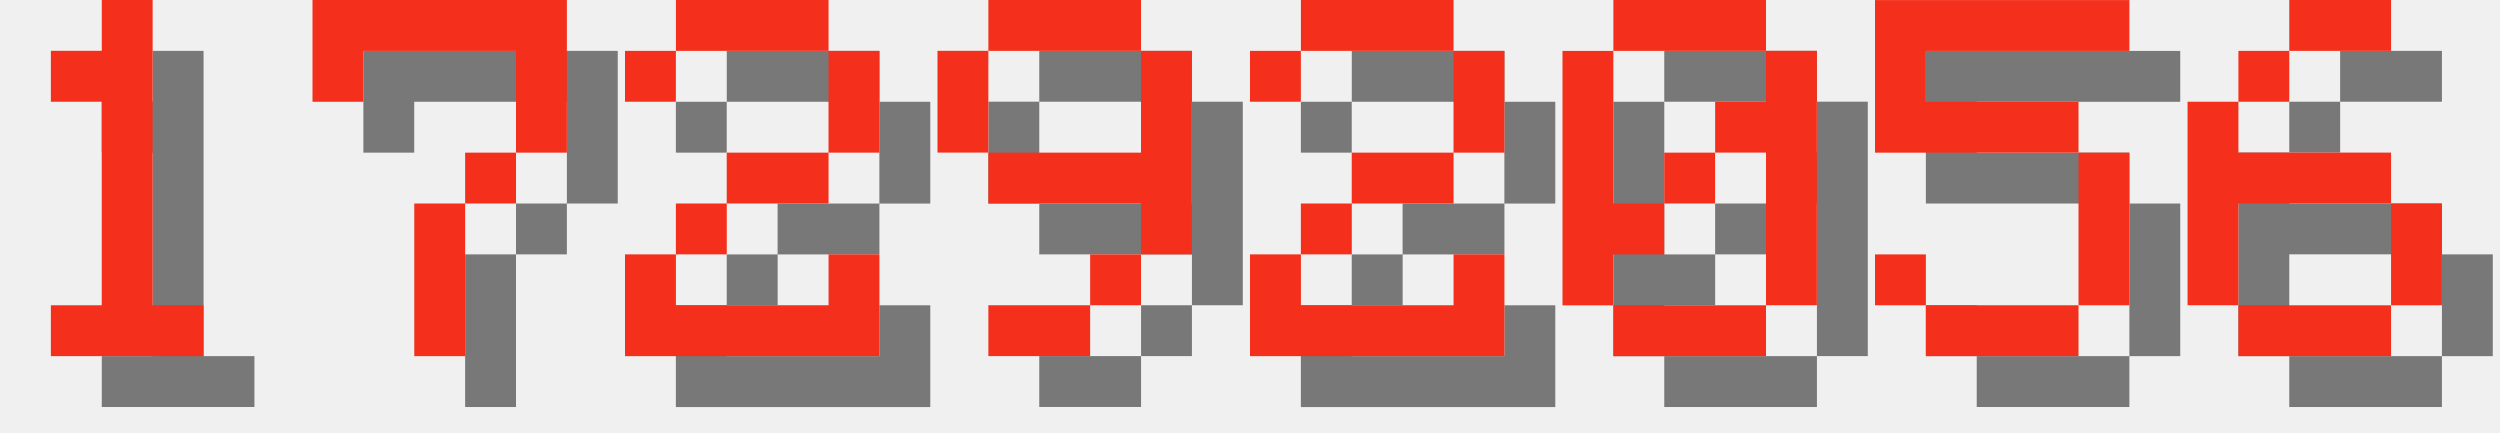
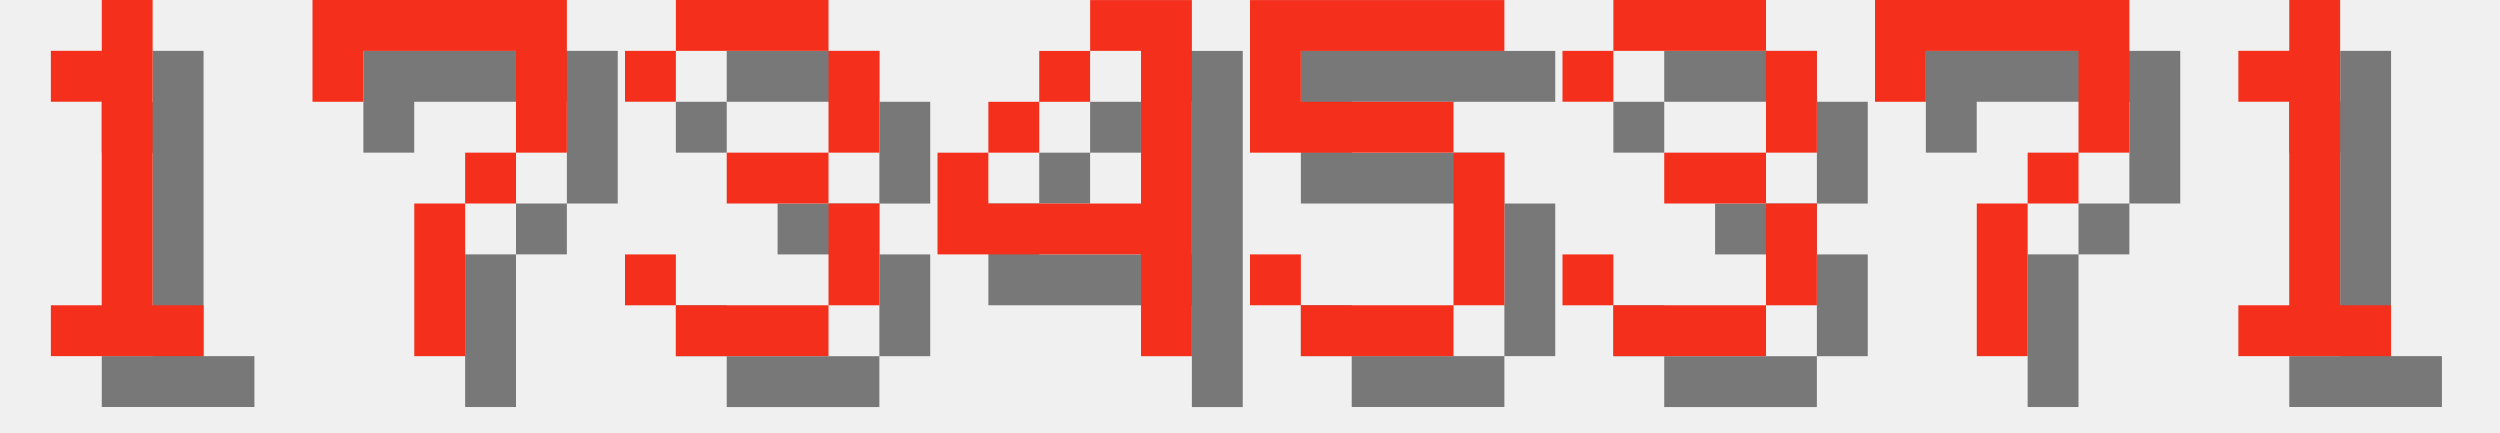
<svg xmlns="http://www.w3.org/2000/svg" version="1.1" width="208.0" height="36">
  <style>
        .text-foreground {
            fill: #F4301C;
        }
        .text-shadow {
            fill: #000000;
            fill-opacity: 0.5;
        }
    </style>
  <g class="digit" id="digit_1" transform="translate(0.0, 0), scale(4)">
    <path id="digit_1_shadow" class="text-shadow" d="m2.117 2.117v1.058h1.058v4.233h-1.058v1.058h3.175v-1.058h-1.058v-6.35h-1.058v1.058h-1.058z" fill-opacity=".5" style="paint-order:stroke fill markers" />
    <path id="digit_1_fg" class="text-foreground" d="m1.058 1.058v1.058h1.058v4.233h-1.058v1.058h3.175v-1.058h-1.058v-6.35h-1.058v1.058h-1.058z" fill="#fff" style="paint-order:stroke fill markers" />
  </g>
  <g class="digit" id="digit_7" transform="translate(26.0, 0), scale(4)">
    <path id="digit_7_shadow" class="text-shadow" d="m1.058 1.058 2e-6 2.117h1.058v-1.058h3.175v1.058l2e-7 1.058h-1.058v1.058h-1.058l4e-7 3.175 1.058 1e-7v-3.175h1.058v-1.058h1.058l5e-7 -1.058v-2.117z" fill-opacity=".5" style="paint-order:stroke fill markers" />
    <path id="digit_7_fg" class="text-foreground" d="m0 0 2e-6 2.117h1.058v-1.058h3.175v1.058l2e-7 1.058h-1.058v1.058h-1.058l4e-7 3.175 1.058 1e-7v-3.175h1.058v-1.058h1.058l5e-7 -1.058v-2.117z" fill="#fff" style="paint-order:stroke fill markers" />
  </g>
-   <g class="digit" id="digit_2" transform="translate(52.0, 0), scale(4)">
-     <path id="digit_2_shadow" class="text-shadow" d="m1.058 2.117v1.058h1.058v-1.058h3.175v2.117h-2.117v1.058h-1.058v1.058h-1.058v2.117h5.292v-2.117h-1.058v1.058h-3.175v-1.058h1.058v-1.058h2.117v-1.058h1.058v-2.117h-1.058v-1.058h-3.175v1.058h-1.058z" fill-opacity=".5" style="paint-order:stroke fill markers" />
-     <path id="digit_2_fg" class="text-foreground" d="m0 1.058v1.058h1.058v-1.058h3.175v2.117h-2.117v1.058h-1.058v1.058h-1.058v2.117h5.292v-2.117h-1.058v1.058h-3.175v-1.058h1.058v-1.058h2.117v-1.058h1.058v-2.117h-1.058v-1.058h-3.175v1.058h-1.058z" fill="#fff" style="paint-order:stroke fill markers" />
+   <g class="digit" id="digit_3" transform="translate(52.0, 0), scale(4)">
+     <path id="digit_3_shadow" class="text-shadow" d="m1.058 2.117v1.058h1.058v-1.058h3.175v2.117h-2.117v1.058h2.117v2.117h-3.175v-1.058h-1.058v1.058h1.058v1.058h3.175v-1.058h1.058v-2.117h-1.058v-1.058h1.058v-2.117h-1.058v-1.058h-3.175v1.058h-1.058z" fill-opacity=".5" style="paint-order:stroke fill markers" />
+     <path id="digit_3_fg" class="text-foreground" d="m0 1.058v1.058h1.058v-1.058h3.175v2.117h-2.117v1.058h2.117v2.117h-3.175v-1.058h-1.058v1.058h1.058v1.058h3.175v-1.058h1.058v-2.117h-1.058v-1.058h1.058v-2.117h-1.058v-1.058h-3.175v1.058h-1.058z" fill="#fff" style="paint-order:stroke fill markers" />
  </g>
-   <g class="digit" id="digit_9" transform="translate(78.0, 0), scale(4)">
-     <path id="digit_9_shadow" class="text-shadow" d="m2.117 1.058v1.058h3.175v-1.058h-3.175zm3.175 1.058v2.117h-3.175v1.058h3.175v1.058h1.058v-4.233h-1.058zm0 4.233h-1.058v1.058h1.058v-1.058zm-1.058 1.058h-2.117v1.058h2.117v-1.058zm-2.117-3.175v-2.117h-1.058v2.117h1.058z" fill-opacity=".5" style="paint-order:stroke fill markers" />
-     <path id="digit_9_fg" class="text-foreground" d="m1.058 0v1.058h3.175v-1.058h-3.175zm3.175 1.058v2.117h-3.175v1.058h3.175v1.058h1.058v-4.233h-1.058zm0 4.233h-1.058v1.058h1.058v-1.058zm-1.058 1.058h-2.117v1.058h2.117v-1.058zm-2.117-3.175v-2.117h-1.058v2.117h1.058z" fill="#fff" style="paint-order:stroke fill markers" />
+   <g class="digit" id="digit_4" transform="translate(78.0, 0), scale(4)">
+     <path id="digit_4_shadow" class="text-shadow" d="m4.233 1.058v1.058h1.058v3.175h-3.175v-1.058h-1.058v2.117h4.233v2.117h1.058v-7.408h-2.117zm-2.117 3.175h1.058v-1.058h-1.058v1.058zm1.058-1.058h1.058v-1.058h-1.058v1.058z" fill-opacity=".5" style="paint-order:stroke fill markers" />
+     <path id="digit_4_fg" class="text-foreground" d="m3.175 0v1.058h1.058v3.175h-3.175v-1.058h-1.058v2.117h4.233v2.117h1.058v-7.408h-2.117zm-2.117 3.175h1.058v-1.058h-1.058v1.058zm1.058-1.058h1.058v-1.058h-1.058v1.058z" fill="#fff" style="paint-order:stroke fill markers" />
  </g>
-   <g class="digit" id="digit_2" transform="translate(104.0, 0), scale(4)">
-     <path id="digit_2_shadow" class="text-shadow" d="m1.058 2.117v1.058h1.058v-1.058h3.175v2.117h-2.117v1.058h-1.058v1.058h-1.058v2.117h5.292v-2.117h-1.058v1.058h-3.175v-1.058h1.058v-1.058h2.117v-1.058h1.058v-2.117h-1.058v-1.058h-3.175v1.058h-1.058z" fill-opacity=".5" style="paint-order:stroke fill markers" />
-     <path id="digit_2_fg" class="text-foreground" d="m0 1.058v1.058h1.058v-1.058h3.175v2.117h-2.117v1.058h-1.058v1.058h-1.058v2.117h5.292v-2.117h-1.058v1.058h-3.175v-1.058h1.058v-1.058h2.117v-1.058h1.058v-2.117h-1.058v-1.058h-3.175v1.058h-1.058z" fill="#fff" style="paint-order:stroke fill markers" />
-   </g>
-   <g class="digit" id="digit_0" transform="translate(130.0, 0), scale(4)">
-     <path id="digit_0_shadow" class="text-shadow" d="m2.117 1.058v1.058h3.175v-1.058h-3.175zm3.175 1.058v1.058h-1.058v1.058h1.058v3.175h1.058v-5.292h-1.058zm0 5.292h-3.175v1.058h3.175v-1.058zm-3.175 0v-1.058h1.058v-1.058h-1.058v-3.175h-1.058v5.292h1.058zm1.058-2.117h1.058v-1.058h-1.058v1.058z" fill-opacity=".5" style="paint-order:stroke fill markers" />
-     <path id="digit_0_fg" class="text-foreground" d="m1.058 0v1.058h3.175v-1.058h-3.175zm3.175 1.058v1.058h-1.058v1.058h1.058v3.175h1.058v-5.292h-1.058zm0 5.292h-3.175v1.058h3.175v-1.058zm-3.175 0v-1.058h1.058v-1.058h-1.058v-3.175h-1.058v5.292h1.058zm1.058-2.117h1.058v-1.058h-1.058v1.058z" fill="#fff" style="paint-order:stroke fill markers" />
-   </g>
-   <g class="digit" id="digit_5" transform="translate(156.0, 0), scale(4)">
+   <g class="digit" id="digit_5" transform="translate(104.0, 0), scale(4)">
    <path id="digit_5_shadow" class="text-shadow" d="m1.058 1.058v3.175h4.233v3.175h-3.175v-1.058h-1.058v1.058h1.058v1.058h3.175v-1.058h1.058v-3.175h-1.058v-1.058h-3.175v-1.058h4.233v-1.058h-5.292z" fill-opacity=".5" style="paint-order:stroke fill markers" />
    <path id="digit_5_fg" class="text-foreground" d="m0 0v3.175h4.233v3.175h-3.175v-1.058h-1.058v1.058h1.058v1.058h3.175v-1.058h1.058v-3.175h-1.058v-1.058h-3.175v-1.058h4.233v-1.058h-5.292z" fill="#fff" style="paint-order:stroke fill markers" />
  </g>
-   <g class="digit" id="digit_6" transform="translate(182.0, 0), scale(4)">
-     <path id="digit_6_shadow" class="text-shadow" d="m3.175 1.058v1.058h2.117v-1.058h-2.117zm0 1.058h-1.058v1.058h1.058v-1.058zm-1.058 1.058h-1.058v4.233h1.058v-2.117h3.175v-1.058h-3.175v-1.058zm3.175 2.117v2.117h1.058v-2.117h-1.058zm0 2.117h-3.175v1.058h3.175v-1.058z" fill-opacity=".5" style="paint-order:stroke fill markers" />
-     <path id="digit_6_fg" class="text-foreground" d="m2.117 0v1.058h2.117v-1.058h-2.117zm0 1.058h-1.058v1.058h1.058v-1.058zm-1.058 1.058h-1.058v4.233h1.058v-2.117h3.175v-1.058h-3.175v-1.058zm3.175 2.117v2.117h1.058v-2.117h-1.058zm0 2.117h-3.175v1.058h3.175v-1.058z" fill="#fff" style="paint-order:stroke fill markers" />
+   <g class="digit" id="digit_3" transform="translate(130.0, 0), scale(4)">
+     <path id="digit_3_shadow" class="text-shadow" d="m1.058 2.117v1.058h1.058v-1.058h3.175v2.117h-2.117v1.058h2.117v2.117h-3.175v-1.058h-1.058v1.058h1.058v1.058h3.175v-1.058h1.058v-2.117h-1.058v-1.058h1.058v-2.117h-1.058v-1.058h-3.175v1.058h-1.058z" fill-opacity=".5" style="paint-order:stroke fill markers" />
+     <path id="digit_3_fg" class="text-foreground" d="m0 1.058v1.058h1.058v-1.058h3.175v2.117h-2.117v1.058h2.117v2.117h-3.175v-1.058h-1.058v1.058h1.058v1.058h3.175v-1.058h1.058v-2.117h-1.058v-1.058h1.058v-2.117h-1.058v-1.058h-3.175v1.058h-1.058z" fill="#fff" style="paint-order:stroke fill markers" />
+   </g>
+   <g class="digit" id="digit_7" transform="translate(156.0, 0), scale(4)">
+     <path id="digit_7_shadow" class="text-shadow" d="m1.058 1.058 2e-6 2.117h1.058v-1.058h3.175v1.058l2e-7 1.058h-1.058v1.058h-1.058l4e-7 3.175 1.058 1e-7v-3.175h1.058v-1.058h1.058l5e-7 -1.058v-2.117z" fill-opacity=".5" style="paint-order:stroke fill markers" />
+     <path id="digit_7_fg" class="text-foreground" d="m0 0 2e-6 2.117h1.058v-1.058h3.175v1.058l2e-7 1.058h-1.058v1.058h-1.058l4e-7 3.175 1.058 1e-7v-3.175h1.058v-1.058h1.058l5e-7 -1.058v-2.117z" fill="#fff" style="paint-order:stroke fill markers" />
+   </g>
+   <g class="digit" id="digit_1" transform="translate(182.0, 0), scale(4)">
+     <path id="digit_1_shadow" class="text-shadow" d="m2.117 2.117v1.058h1.058v4.233h-1.058v1.058h3.175v-1.058h-1.058v-6.35h-1.058v1.058h-1.058z" fill-opacity=".5" style="paint-order:stroke fill markers" />
+     <path id="digit_1_fg" class="text-foreground" d="m1.058 1.058v1.058h1.058v4.233h-1.058v1.058h3.175v-1.058h-1.058v-6.35h-1.058v1.058h-1.058z" fill="#fff" style="paint-order:stroke fill markers" />
  </g>
</svg>
